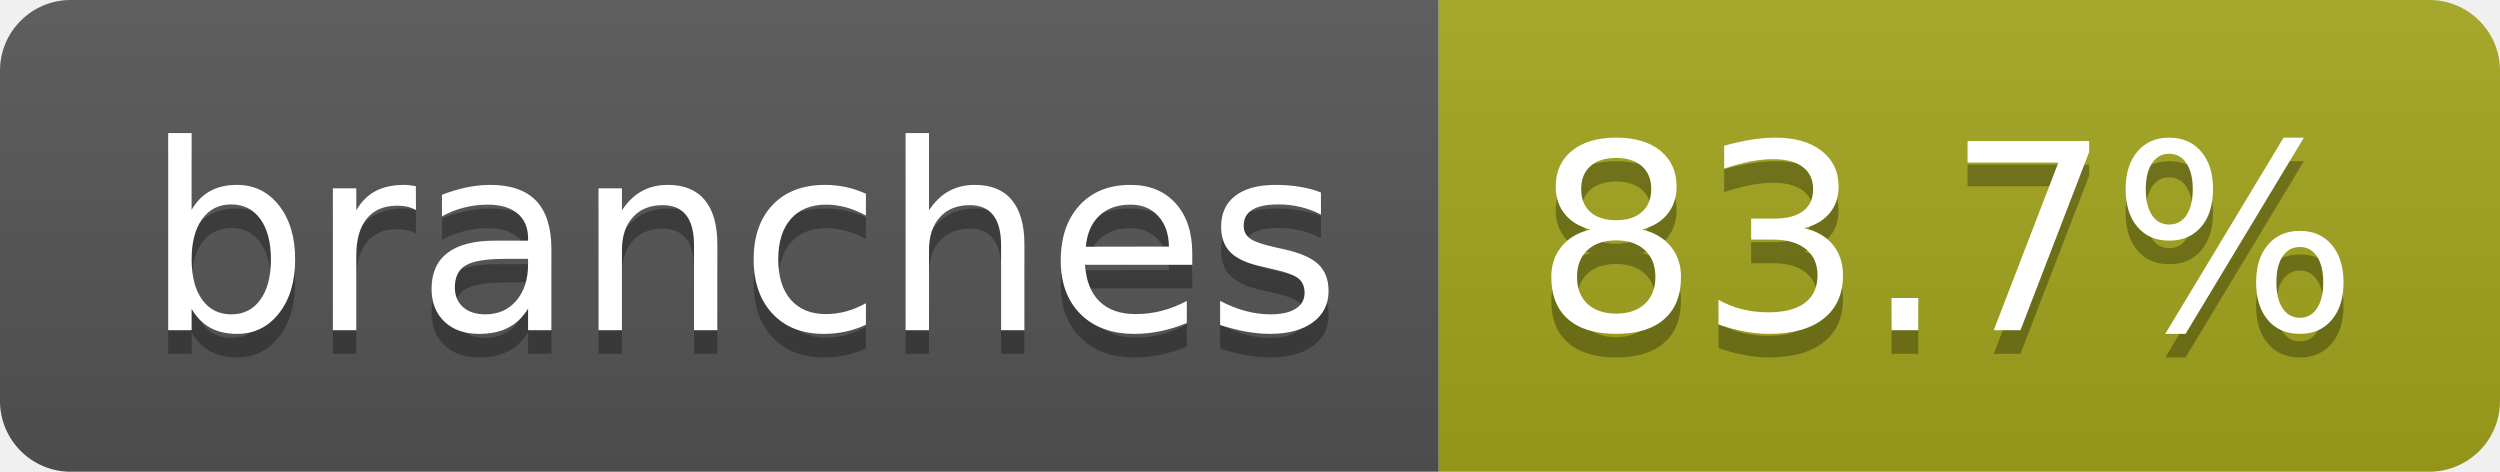
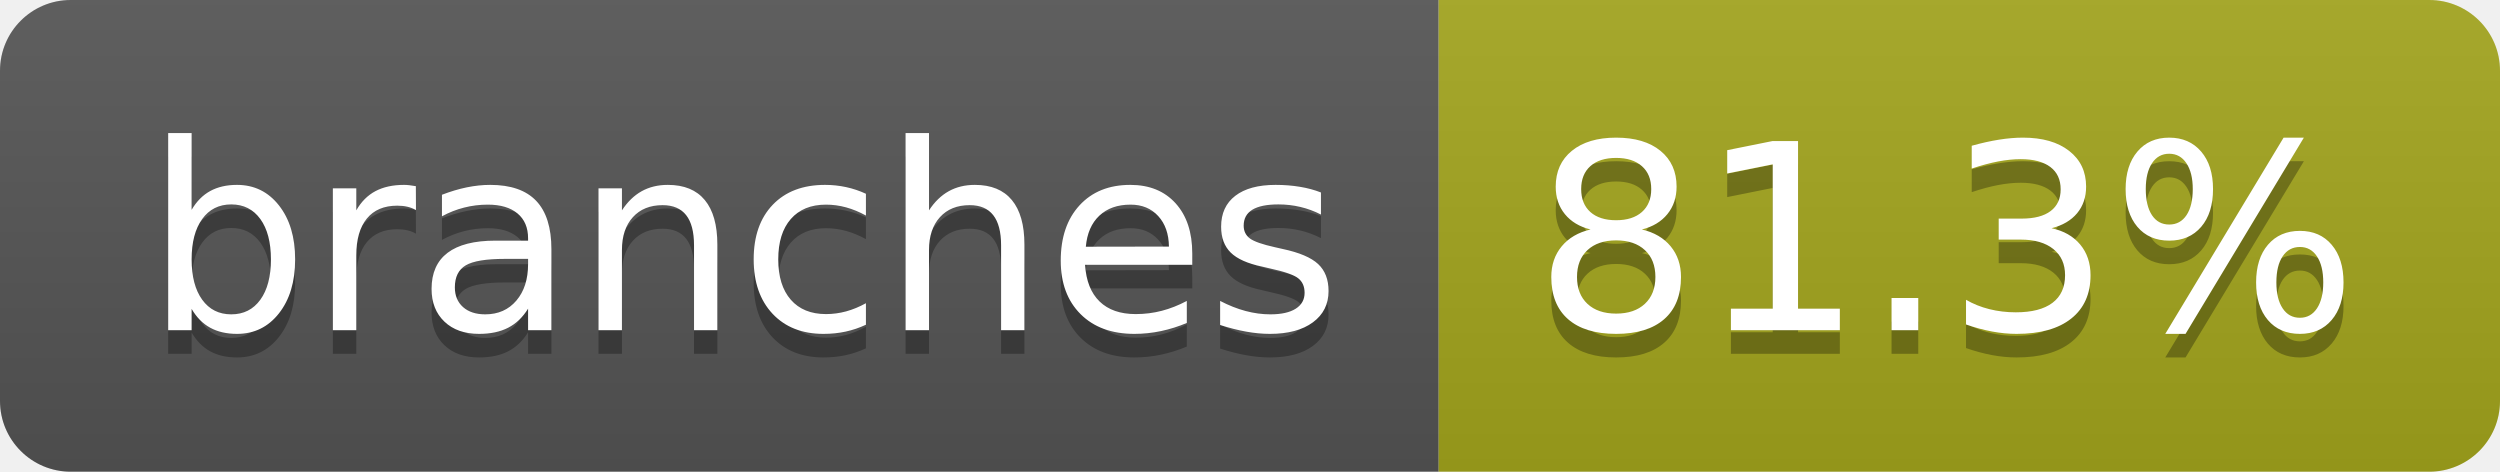
- <svg xmlns="http://www.w3.org/2000/svg" width="106" height="20" role="img" aria-label="branches: 83.7%">
+ <svg xmlns="http://www.w3.org/2000/svg" width="106" height="20" role="img" aria-label="branches: 81.3%">
  <linearGradient id="s" x2="0" y2="100%">
    <stop offset="0" stop-color="#bbb" stop-opacity=".1" />
    <stop offset="1" stop-opacity=".1" />
  </linearGradient>
  <clipPath id="r">
    <rect width="106" height="20" rx="3" fill="#fff" />
  </clipPath>
  <g clip-path="url(#r)">
    <rect width="61" height="20" fill="#555" />
    <rect x="61" width="45" height="20" fill="#a4a61d" />
    <rect width="106" height="20" fill="url(#s)" />
  </g>
  <g fill="#fff" text-anchor="middle" font-family="Verdana,Geneva,DejaVu Sans,sans-serif" text-rendering="geometricPrecision" font-size="110">
    <text aria-hidden="true" x="315" y="150" fill="#010101" fill-opacity=".3" transform="scale(.1)" textLength="507">branches</text>
    <text x="315" y="140" transform="scale(.1)" fill="#fff" textLength="507">branches</text>
-     <text aria-hidden="true" x="825" y="150" fill="#010101" fill-opacity=".3" transform="scale(.1)" textLength="350">83.7%</text>
-     <text x="825" y="140" transform="scale(.1)" fill="#fff" textLength="350">83.7%</text>
+     <text aria-hidden="true" x="825" y="150" fill="#010101" fill-opacity=".3" transform="scale(.1)" textLength="350">81.3%</text>
+     <text x="825" y="140" transform="scale(.1)" fill="#fff" textLength="350">81.3%</text>
  </g>
</svg>
